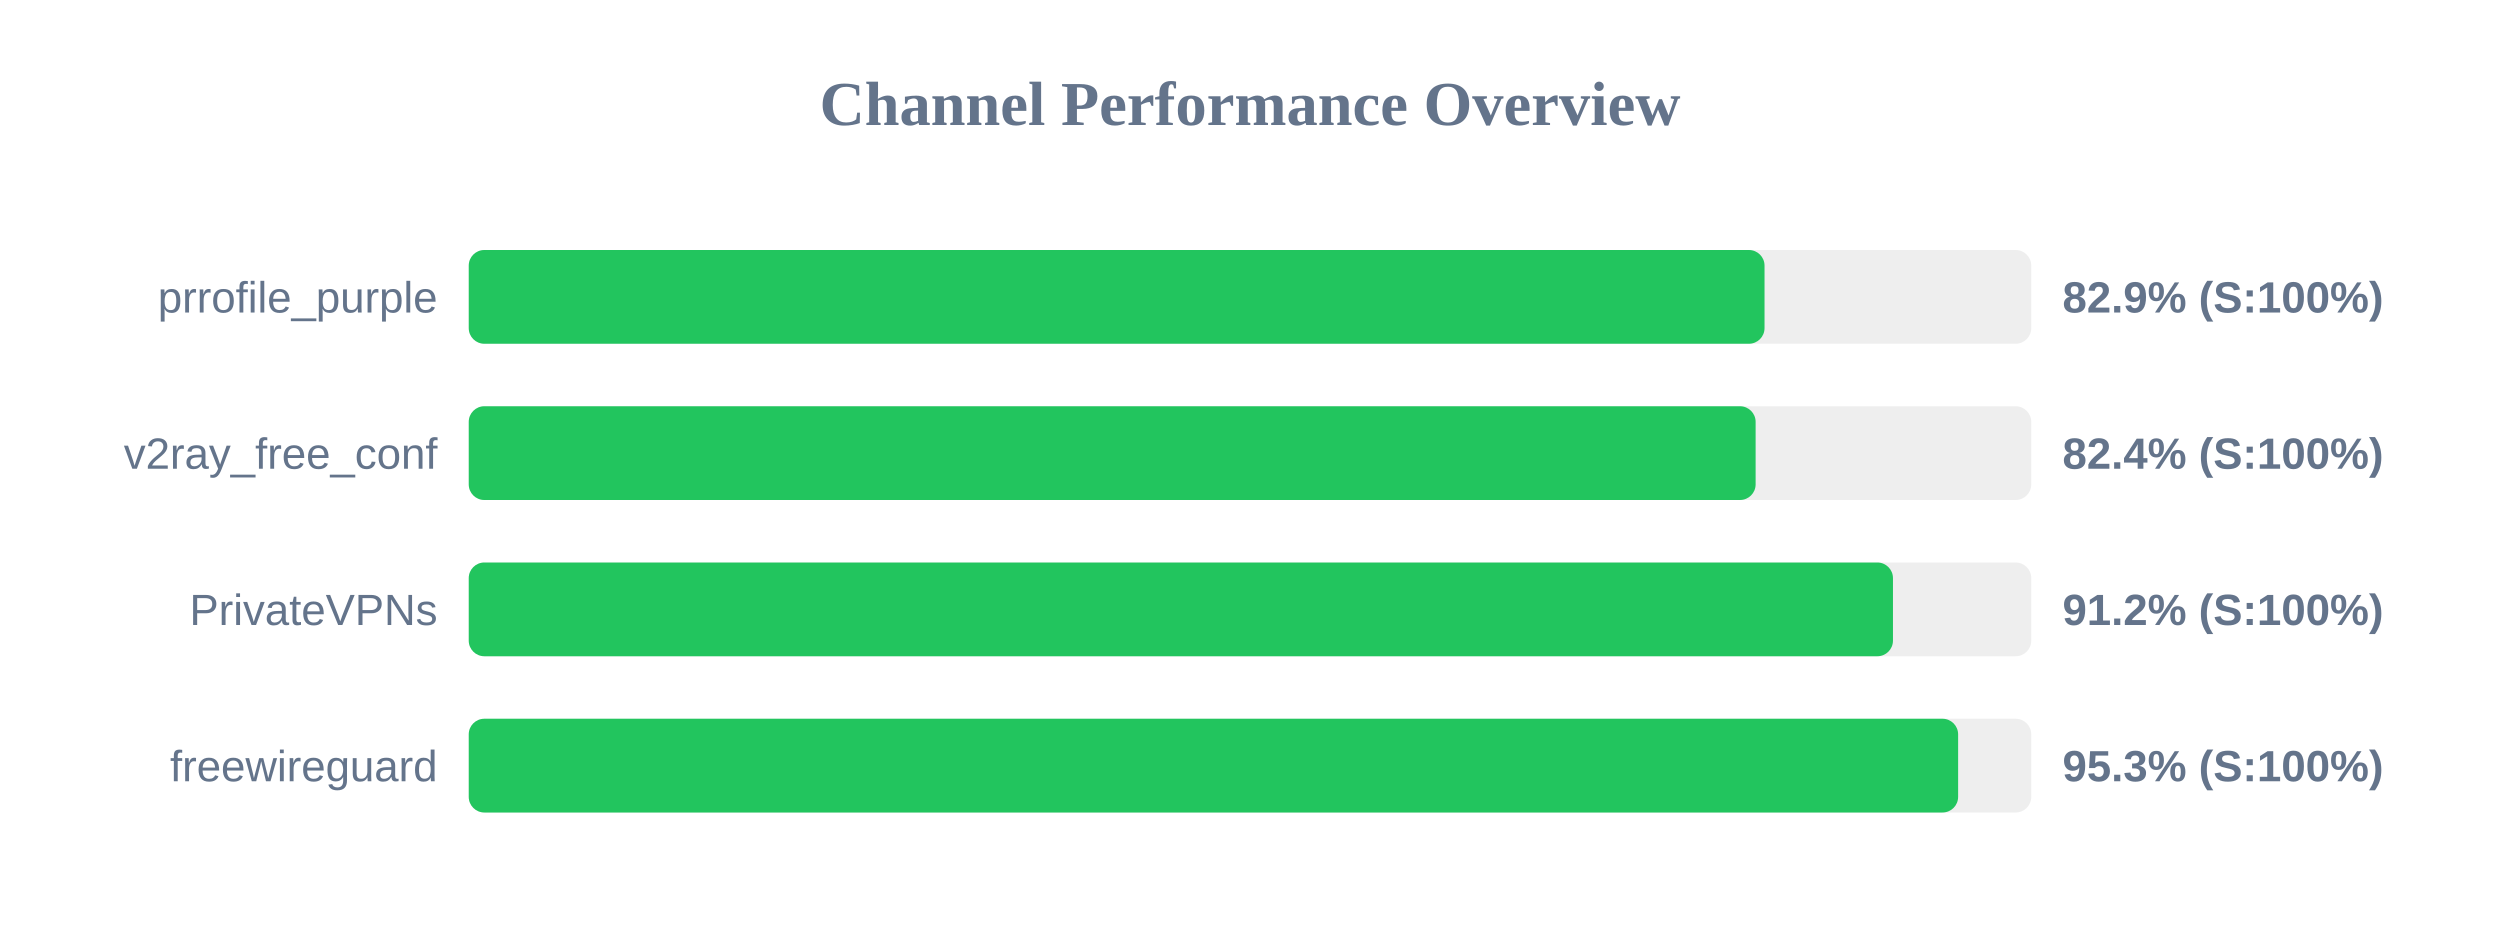
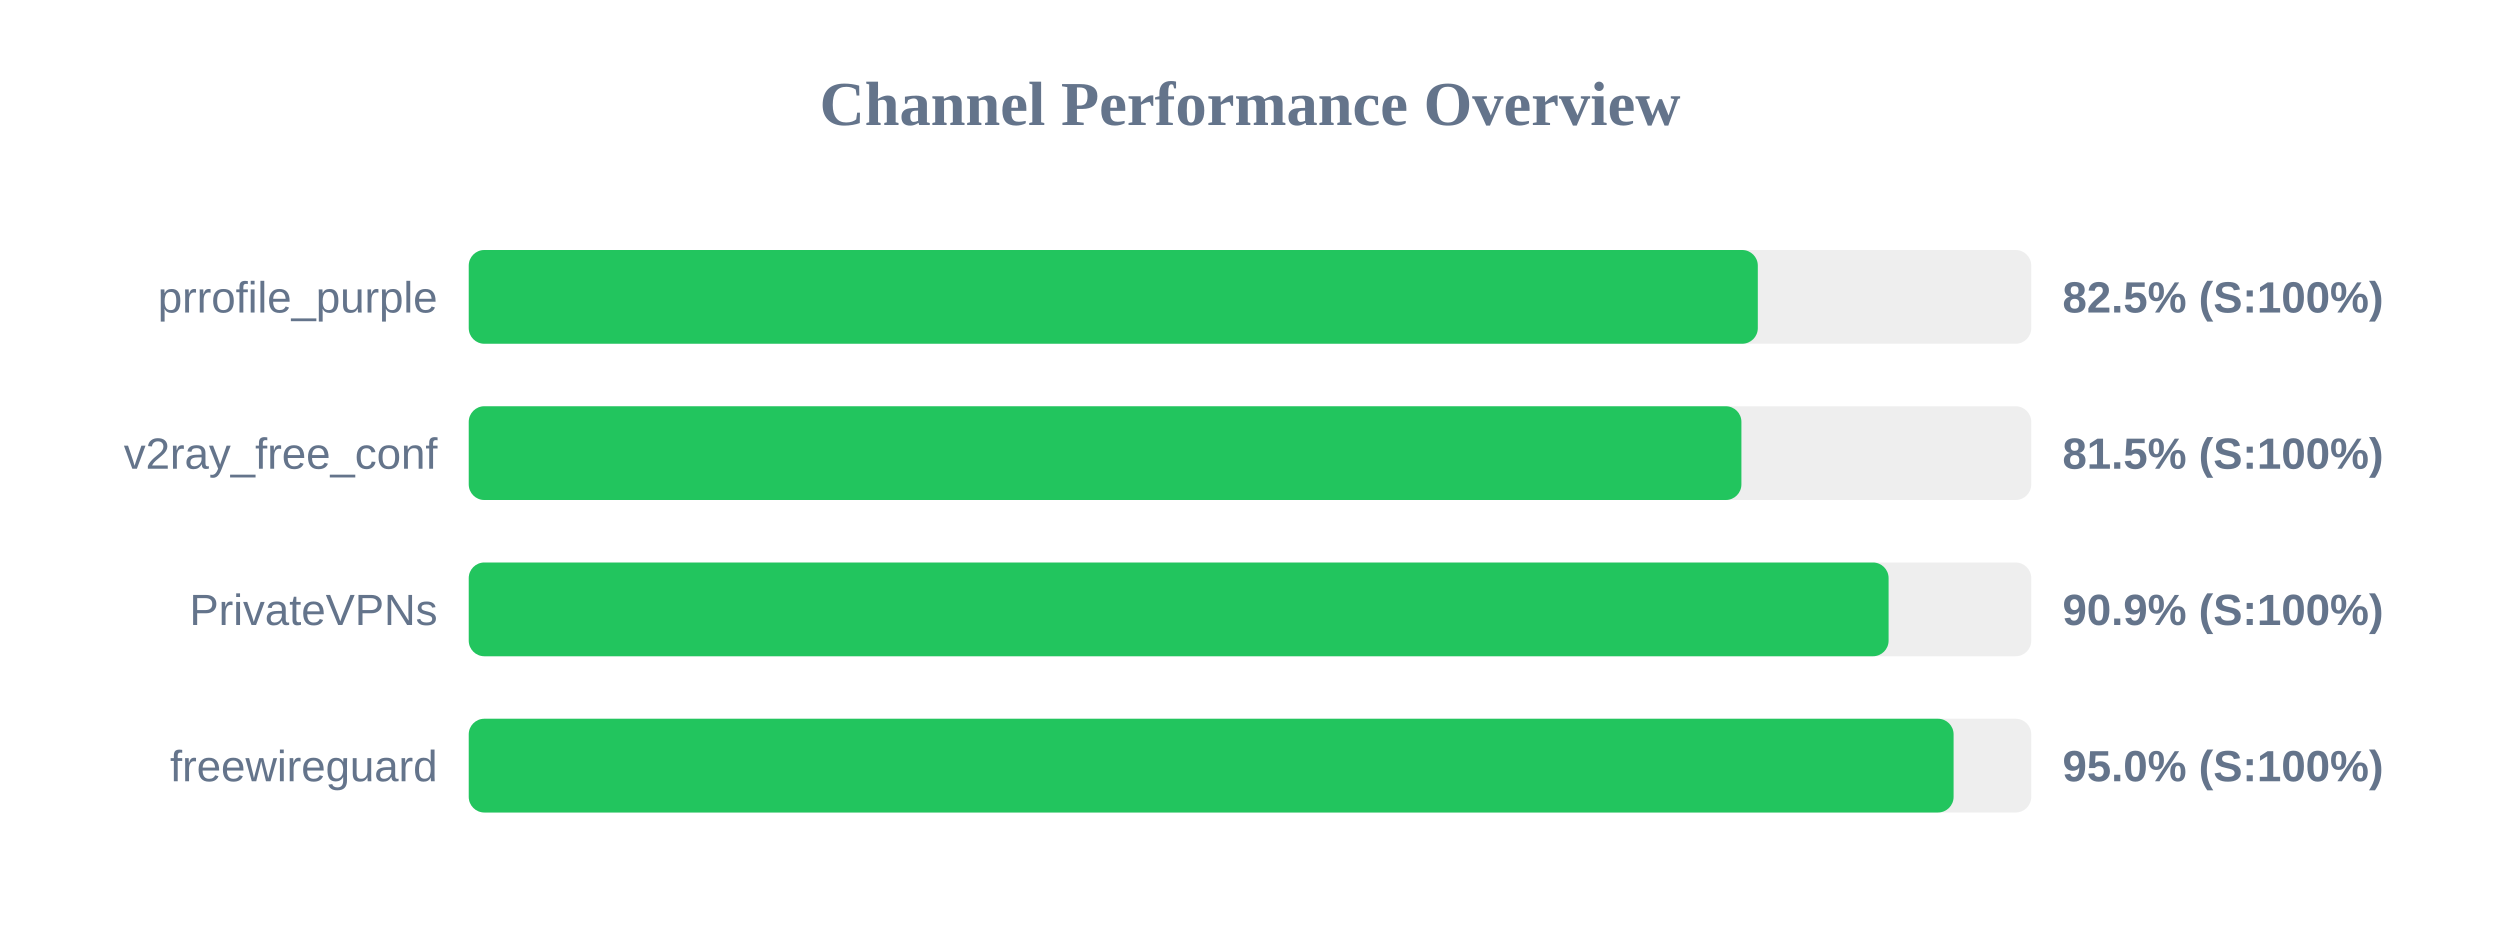
<svg xmlns="http://www.w3.org/2000/svg" width="800" height="300" version="1.1">
  <style>
        .row { font: 14px Arial; fill: #64748b; }
        .score { font: bold 14px Arial; fill: #64748b; }
    </style>
  <text x="400" y="40" text-anchor="middle" font-size="20px" font-weight="bold" fill="#64748b">Channel Performance Overview</text>
  <rect x="150" y="80" width="500" height="30" fill="#eee" rx="5" />
-   <rect x="150" y="80" width="414.65" height="30" fill="#22c55e" rx="5" />
+   <rect x="150" y="80" width="412.5" height="30" fill="#22c55e" rx="5" />
  <text x="140" y="100" text-anchor="end" class="row">prrofile_purple</text>
-   <text x="660" y="100" text-anchor="start" class="score">82.9% (S:100%)</text>
+   <text x="660" y="100" text-anchor="start" class="score">82.5% (S:100%)</text>
  <rect x="150" y="130" width="500" height="30" fill="#eee" rx="5" />
-   <rect x="150" y="130" width="411.8" height="30" fill="#22c55e" rx="5" />
+   <rect x="150" y="130" width="407.25" height="30" fill="#22c55e" rx="5" />
  <text x="140" y="150" text-anchor="end" class="row">v2ray_free_conf</text>
-   <text x="660" y="150" text-anchor="start" class="score">82.4% (S:100%)</text>
+   <text x="660" y="150" text-anchor="start" class="score">81.5% (S:100%)</text>
  <rect x="150" y="180" width="500" height="30" fill="#eee" rx="5" />
-   <rect x="150" y="180" width="455.75" height="30" fill="#22c55e" rx="5" />
+   <rect x="150" y="180" width="454.35" height="30" fill="#22c55e" rx="5" />
  <text x="140" y="200" text-anchor="end" class="row">PrivateVPNs</text>
-   <text x="660" y="200" text-anchor="start" class="score">91.2% (S:100%)</text>
+   <text x="660" y="200" text-anchor="start" class="score">90.9% (S:100%)</text>
  <rect x="150" y="230" width="500" height="30" fill="#eee" rx="5" />
-   <rect x="150" y="230" width="476.6" height="30" fill="#22c55e" rx="5" />
+   <rect x="150" y="230" width="475.15" height="30" fill="#22c55e" rx="5" />
  <text x="140" y="250" text-anchor="end" class="row">freewireguard</text>
-   <text x="660" y="250" text-anchor="start" class="score">95.3% (S:100%)</text>
+   <text x="660" y="250" text-anchor="start" class="score">95.0% (S:100%)</text>
</svg>
